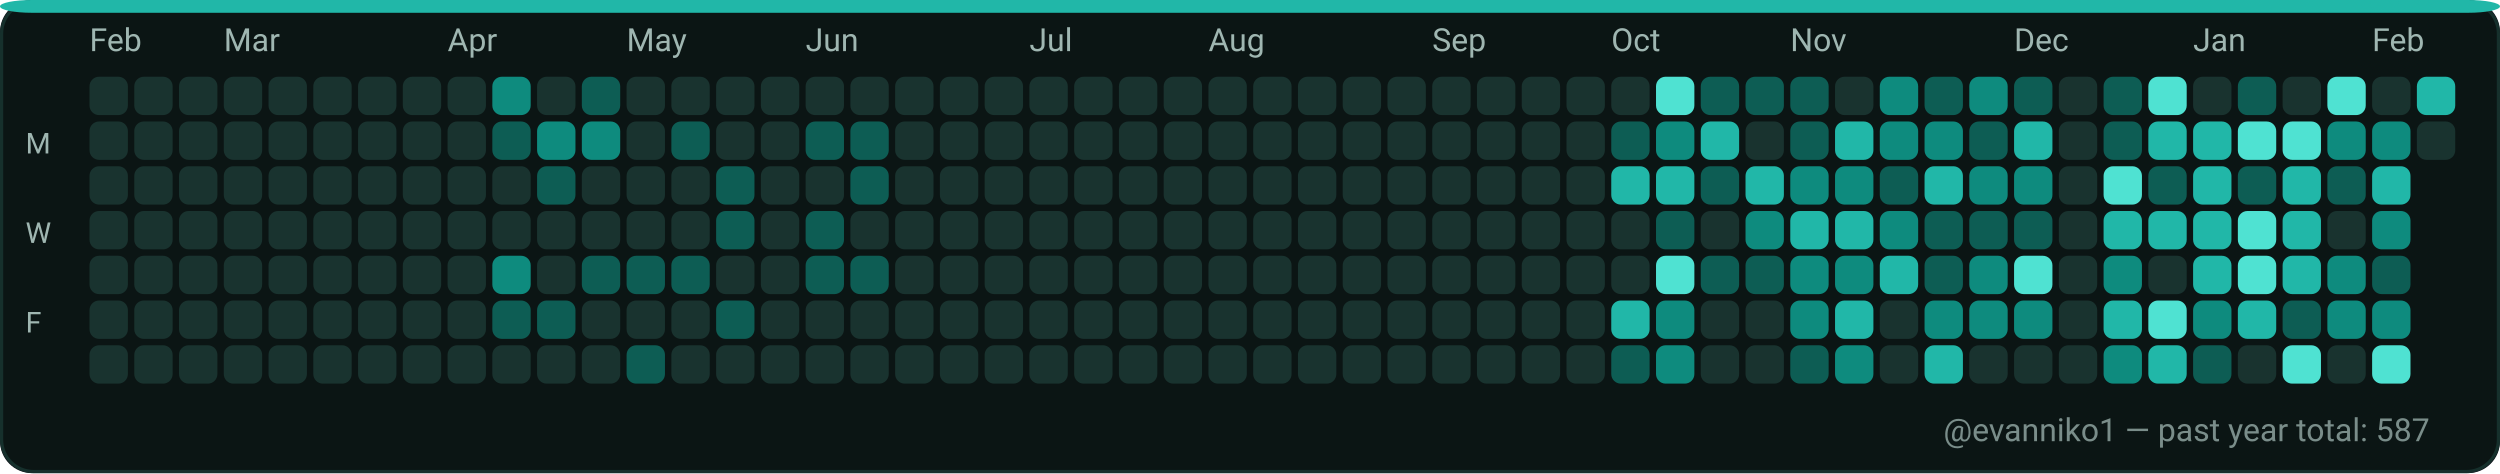
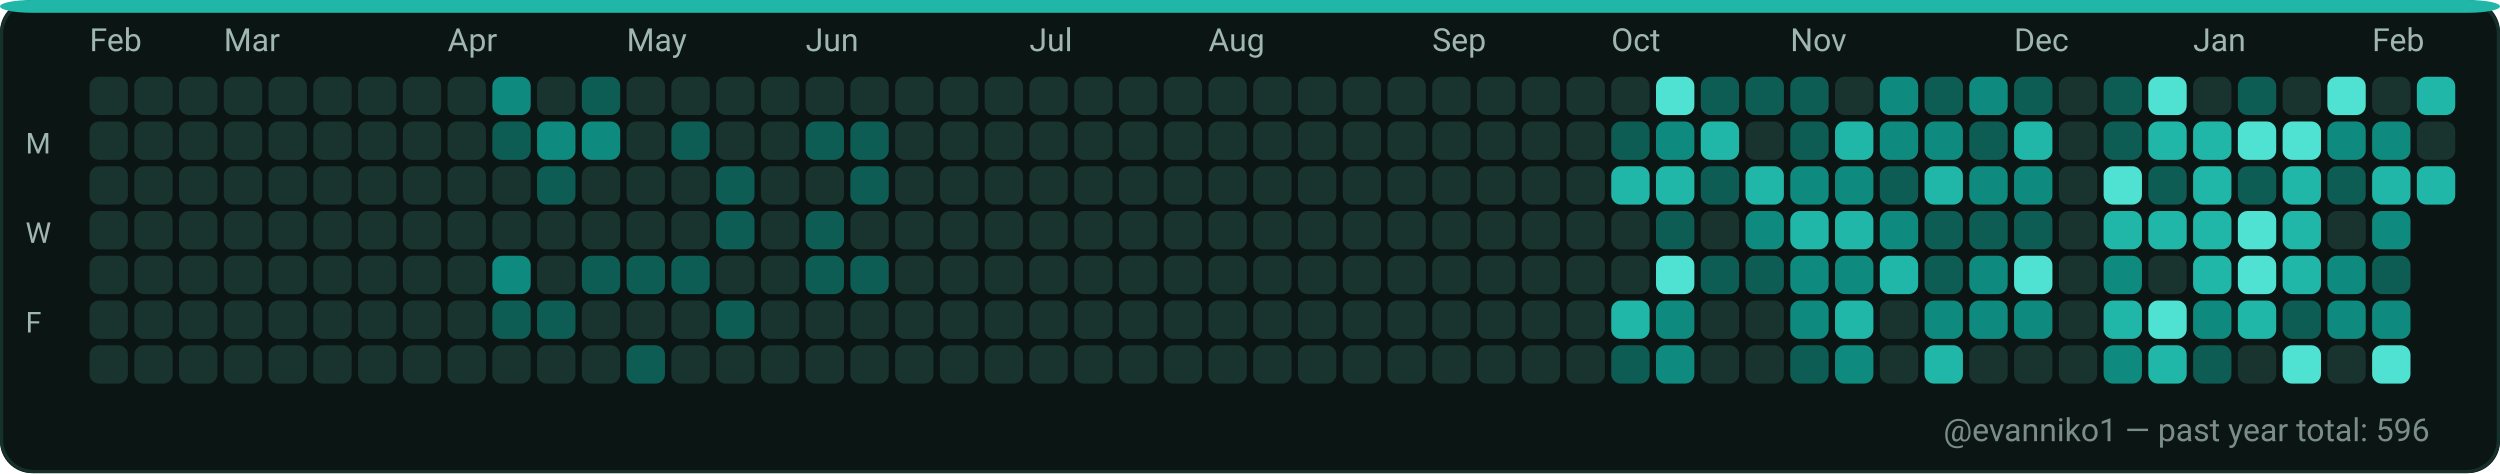
<svg xmlns="http://www.w3.org/2000/svg" width="782" height="148" viewBox="0 0 782 148" role="img" aria-label="GitHub contributions calendar for evanniko1">
  <rect x="0" y="0" width="782" height="148" rx="10" fill="#0D1117" />
  <rect x="0.5" y="0.5" width="781" height="147" rx="10" fill="#0B1514" stroke="#16302C" stroke-width="1" />
  <rect x="0" y="0" width="782" height="4" rx="10" fill="#21B7A8" />
  <text x="28" y="16" fill="#9FB6B1" font-family="ui-sans-serif, system-ui, -apple-system, Segoe UI, Roboto, Ubuntu, Cantarell, Noto Sans, Helvetica Neue, Arial" font-size="10" text-rendering="geometricPrecision">Feb</text>
  <text x="70" y="16" fill="#9FB6B1" font-family="ui-sans-serif, system-ui, -apple-system, Segoe UI, Roboto, Ubuntu, Cantarell, Noto Sans, Helvetica Neue, Arial" font-size="10" text-rendering="geometricPrecision">Mar</text>
  <text x="140" y="16" fill="#9FB6B1" font-family="ui-sans-serif, system-ui, -apple-system, Segoe UI, Roboto, Ubuntu, Cantarell, Noto Sans, Helvetica Neue, Arial" font-size="10" text-rendering="geometricPrecision">Apr</text>
  <text x="196" y="16" fill="#9FB6B1" font-family="ui-sans-serif, system-ui, -apple-system, Segoe UI, Roboto, Ubuntu, Cantarell, Noto Sans, Helvetica Neue, Arial" font-size="10" text-rendering="geometricPrecision">May</text>
  <text x="252" y="16" fill="#9FB6B1" font-family="ui-sans-serif, system-ui, -apple-system, Segoe UI, Roboto, Ubuntu, Cantarell, Noto Sans, Helvetica Neue, Arial" font-size="10" text-rendering="geometricPrecision">Jun</text>
  <text x="322" y="16" fill="#9FB6B1" font-family="ui-sans-serif, system-ui, -apple-system, Segoe UI, Roboto, Ubuntu, Cantarell, Noto Sans, Helvetica Neue, Arial" font-size="10" text-rendering="geometricPrecision">Jul</text>
  <text x="378" y="16" fill="#9FB6B1" font-family="ui-sans-serif, system-ui, -apple-system, Segoe UI, Roboto, Ubuntu, Cantarell, Noto Sans, Helvetica Neue, Arial" font-size="10" text-rendering="geometricPrecision">Aug</text>
  <text x="448" y="16" fill="#9FB6B1" font-family="ui-sans-serif, system-ui, -apple-system, Segoe UI, Roboto, Ubuntu, Cantarell, Noto Sans, Helvetica Neue, Arial" font-size="10" text-rendering="geometricPrecision">Sep</text>
  <text x="504" y="16" fill="#9FB6B1" font-family="ui-sans-serif, system-ui, -apple-system, Segoe UI, Roboto, Ubuntu, Cantarell, Noto Sans, Helvetica Neue, Arial" font-size="10" text-rendering="geometricPrecision">Oct</text>
  <text x="560" y="16" fill="#9FB6B1" font-family="ui-sans-serif, system-ui, -apple-system, Segoe UI, Roboto, Ubuntu, Cantarell, Noto Sans, Helvetica Neue, Arial" font-size="10" text-rendering="geometricPrecision">Nov</text>
  <text x="630" y="16" fill="#9FB6B1" font-family="ui-sans-serif, system-ui, -apple-system, Segoe UI, Roboto, Ubuntu, Cantarell, Noto Sans, Helvetica Neue, Arial" font-size="10" text-rendering="geometricPrecision">Dec</text>
  <text x="686" y="16" fill="#9FB6B1" font-family="ui-sans-serif, system-ui, -apple-system, Segoe UI, Roboto, Ubuntu, Cantarell, Noto Sans, Helvetica Neue, Arial" font-size="10" text-rendering="geometricPrecision">Jan</text>
  <text x="742" y="16" fill="#9FB6B1" font-family="ui-sans-serif, system-ui, -apple-system, Segoe UI, Roboto, Ubuntu, Cantarell, Noto Sans, Helvetica Neue, Arial" font-size="10" text-rendering="geometricPrecision">Feb</text>
  <text x="8" y="48" fill="#9FB6B1" font-family="ui-sans-serif, system-ui, -apple-system, Segoe UI, Roboto, Ubuntu, Cantarell, Noto Sans, Helvetica Neue, Arial" font-size="9" text-rendering="geometricPrecision">M</text>
  <text x="8" y="76" fill="#9FB6B1" font-family="ui-sans-serif, system-ui, -apple-system, Segoe UI, Roboto, Ubuntu, Cantarell, Noto Sans, Helvetica Neue, Arial" font-size="9" text-rendering="geometricPrecision">W</text>
  <text x="8" y="104" fill="#9FB6B1" font-family="ui-sans-serif, system-ui, -apple-system, Segoe UI, Roboto, Ubuntu, Cantarell, Noto Sans, Helvetica Neue, Arial" font-size="9" text-rendering="geometricPrecision">F</text>
  <g>
    <rect x="28" y="24" width="12" height="12" rx="3" fill="#19332F" />
  </g>
  <g>
    <rect x="28" y="38" width="12" height="12" rx="3" fill="#19332F" />
  </g>
  <g>
    <rect x="28" y="52" width="12" height="12" rx="3" fill="#19332F" />
  </g>
  <g>
    <rect x="28" y="66" width="12" height="12" rx="3" fill="#19332F" />
  </g>
  <g>
    <rect x="28" y="80" width="12" height="12" rx="3" fill="#19332F" />
  </g>
  <g>
    <rect x="28" y="94" width="12" height="12" rx="3" fill="#19332F" />
  </g>
  <g>
    <rect x="28" y="108" width="12" height="12" rx="3" fill="#19332F" />
  </g>
  <g>
    <rect x="42" y="24" width="12" height="12" rx="3" fill="#19332F" />
  </g>
  <g>
    <rect x="42" y="38" width="12" height="12" rx="3" fill="#19332F" />
  </g>
  <g>
    <rect x="42" y="52" width="12" height="12" rx="3" fill="#19332F" />
  </g>
  <g>
    <rect x="42" y="66" width="12" height="12" rx="3" fill="#19332F" />
  </g>
  <g>
    <rect x="42" y="80" width="12" height="12" rx="3" fill="#19332F" />
  </g>
  <g>
    <rect x="42" y="94" width="12" height="12" rx="3" fill="#19332F" />
  </g>
  <g>
    <rect x="42" y="108" width="12" height="12" rx="3" fill="#19332F" />
  </g>
  <g>
    <rect x="56" y="24" width="12" height="12" rx="3" fill="#19332F" />
  </g>
  <g>
    <rect x="56" y="38" width="12" height="12" rx="3" fill="#19332F" />
  </g>
  <g>
    <rect x="56" y="52" width="12" height="12" rx="3" fill="#19332F" />
  </g>
  <g>
    <rect x="56" y="66" width="12" height="12" rx="3" fill="#19332F" />
  </g>
  <g>
    <rect x="56" y="80" width="12" height="12" rx="3" fill="#19332F" />
  </g>
  <g>
    <rect x="56" y="94" width="12" height="12" rx="3" fill="#19332F" />
  </g>
  <g>
    <rect x="56" y="108" width="12" height="12" rx="3" fill="#19332F" />
  </g>
  <g>
    <rect x="70" y="24" width="12" height="12" rx="3" fill="#19332F" />
  </g>
  <g>
    <rect x="70" y="38" width="12" height="12" rx="3" fill="#19332F" />
  </g>
  <g>
    <rect x="70" y="52" width="12" height="12" rx="3" fill="#19332F" />
  </g>
  <g>
    <rect x="70" y="66" width="12" height="12" rx="3" fill="#19332F" />
  </g>
  <g>
    <rect x="70" y="80" width="12" height="12" rx="3" fill="#19332F" />
  </g>
  <g>
    <rect x="70" y="94" width="12" height="12" rx="3" fill="#19332F" />
  </g>
  <g>
    <rect x="70" y="108" width="12" height="12" rx="3" fill="#19332F" />
  </g>
  <g>
    <rect x="84" y="24" width="12" height="12" rx="3" fill="#19332F" />
  </g>
  <g>
    <rect x="84" y="38" width="12" height="12" rx="3" fill="#19332F" />
  </g>
  <g>
    <rect x="84" y="52" width="12" height="12" rx="3" fill="#19332F" />
  </g>
  <g>
    <rect x="84" y="66" width="12" height="12" rx="3" fill="#19332F" />
  </g>
  <g>
    <rect x="84" y="80" width="12" height="12" rx="3" fill="#19332F" />
  </g>
  <g>
    <rect x="84" y="94" width="12" height="12" rx="3" fill="#19332F" />
  </g>
  <g>
    <rect x="84" y="108" width="12" height="12" rx="3" fill="#19332F" />
  </g>
  <g>
    <rect x="98" y="24" width="12" height="12" rx="3" fill="#19332F" />
  </g>
  <g>
    <rect x="98" y="38" width="12" height="12" rx="3" fill="#19332F" />
  </g>
  <g>
    <rect x="98" y="52" width="12" height="12" rx="3" fill="#19332F" />
  </g>
  <g>
    <rect x="98" y="66" width="12" height="12" rx="3" fill="#19332F" />
  </g>
  <g>
    <rect x="98" y="80" width="12" height="12" rx="3" fill="#19332F" />
  </g>
  <g>
    <rect x="98" y="94" width="12" height="12" rx="3" fill="#19332F" />
  </g>
  <g>
    <rect x="98" y="108" width="12" height="12" rx="3" fill="#19332F" />
  </g>
  <g>
    <rect x="112" y="24" width="12" height="12" rx="3" fill="#19332F" />
  </g>
  <g>
    <rect x="112" y="38" width="12" height="12" rx="3" fill="#19332F" />
  </g>
  <g>
    <rect x="112" y="52" width="12" height="12" rx="3" fill="#19332F" />
  </g>
  <g>
    <rect x="112" y="66" width="12" height="12" rx="3" fill="#19332F" />
  </g>
  <g>
    <rect x="112" y="80" width="12" height="12" rx="3" fill="#19332F" />
  </g>
  <g>
    <rect x="112" y="94" width="12" height="12" rx="3" fill="#19332F" />
  </g>
  <g>
    <rect x="112" y="108" width="12" height="12" rx="3" fill="#19332F" />
  </g>
  <g>
    <rect x="126" y="24" width="12" height="12" rx="3" fill="#19332F" />
  </g>
  <g>
    <rect x="126" y="38" width="12" height="12" rx="3" fill="#19332F" />
  </g>
  <g>
    <rect x="126" y="52" width="12" height="12" rx="3" fill="#19332F" />
  </g>
  <g>
    <rect x="126" y="66" width="12" height="12" rx="3" fill="#19332F" />
  </g>
  <g>
    <rect x="126" y="80" width="12" height="12" rx="3" fill="#19332F" />
  </g>
  <g>
    <rect x="126" y="94" width="12" height="12" rx="3" fill="#19332F" />
  </g>
  <g>
    <rect x="126" y="108" width="12" height="12" rx="3" fill="#19332F" />
  </g>
  <g>
    <rect x="140" y="24" width="12" height="12" rx="3" fill="#19332F" />
  </g>
  <g>
    <rect x="140" y="38" width="12" height="12" rx="3" fill="#19332F" />
  </g>
  <g>
    <rect x="140" y="52" width="12" height="12" rx="3" fill="#19332F" />
  </g>
  <g>
    <rect x="140" y="66" width="12" height="12" rx="3" fill="#19332F" />
  </g>
  <g>
    <rect x="140" y="80" width="12" height="12" rx="3" fill="#19332F" />
  </g>
  <g>
    <rect x="140" y="94" width="12" height="12" rx="3" fill="#19332F" />
  </g>
  <g>
    <rect x="140" y="108" width="12" height="12" rx="3" fill="#19332F" />
  </g>
  <g>
    <rect x="154" y="24" width="12" height="12" rx="3" fill="#0E8B7E" />
  </g>
  <g>
    <rect x="154" y="38" width="12" height="12" rx="3" fill="#0D5D54" />
  </g>
  <g>
    <rect x="154" y="52" width="12" height="12" rx="3" fill="#19332F" />
  </g>
  <g>
    <rect x="154" y="66" width="12" height="12" rx="3" fill="#19332F" />
  </g>
  <g>
    <rect x="154" y="80" width="12" height="12" rx="3" fill="#0E8B7E" />
  </g>
  <g>
    <rect x="154" y="94" width="12" height="12" rx="3" fill="#0D5D54" />
  </g>
  <g>
    <rect x="154" y="108" width="12" height="12" rx="3" fill="#19332F" />
  </g>
  <g>
    <rect x="168" y="24" width="12" height="12" rx="3" fill="#19332F" />
  </g>
  <g>
    <rect x="168" y="38" width="12" height="12" rx="3" fill="#0E8B7E" />
  </g>
  <g>
    <rect x="168" y="52" width="12" height="12" rx="3" fill="#0D5D54" />
  </g>
  <g>
    <rect x="168" y="66" width="12" height="12" rx="3" fill="#19332F" />
  </g>
  <g>
    <rect x="168" y="80" width="12" height="12" rx="3" fill="#19332F" />
  </g>
  <g>
    <rect x="168" y="94" width="12" height="12" rx="3" fill="#0D5D54" />
  </g>
  <g>
    <rect x="168" y="108" width="12" height="12" rx="3" fill="#19332F" />
  </g>
  <g>
    <rect x="182" y="24" width="12" height="12" rx="3" fill="#0D5D54" />
  </g>
  <g>
    <rect x="182" y="38" width="12" height="12" rx="3" fill="#0E8B7E" />
  </g>
  <g>
    <rect x="182" y="52" width="12" height="12" rx="3" fill="#19332F" />
  </g>
  <g>
    <rect x="182" y="66" width="12" height="12" rx="3" fill="#19332F" />
  </g>
  <g>
    <rect x="182" y="80" width="12" height="12" rx="3" fill="#0D5D54" />
  </g>
  <g>
    <rect x="182" y="94" width="12" height="12" rx="3" fill="#19332F" />
  </g>
  <g>
    <rect x="182" y="108" width="12" height="12" rx="3" fill="#19332F" />
  </g>
  <g>
    <rect x="196" y="24" width="12" height="12" rx="3" fill="#19332F" />
  </g>
  <g>
    <rect x="196" y="38" width="12" height="12" rx="3" fill="#19332F" />
  </g>
  <g>
    <rect x="196" y="52" width="12" height="12" rx="3" fill="#19332F" />
  </g>
  <g>
    <rect x="196" y="66" width="12" height="12" rx="3" fill="#19332F" />
  </g>
  <g>
    <rect x="196" y="80" width="12" height="12" rx="3" fill="#0D5D54" />
  </g>
  <g>
    <rect x="196" y="94" width="12" height="12" rx="3" fill="#19332F" />
  </g>
  <g>
    <rect x="196" y="108" width="12" height="12" rx="3" fill="#0D5D54" />
  </g>
  <g>
    <rect x="210" y="24" width="12" height="12" rx="3" fill="#19332F" />
  </g>
  <g>
    <rect x="210" y="38" width="12" height="12" rx="3" fill="#0D5D54" />
  </g>
  <g>
    <rect x="210" y="52" width="12" height="12" rx="3" fill="#19332F" />
  </g>
  <g>
    <rect x="210" y="66" width="12" height="12" rx="3" fill="#19332F" />
  </g>
  <g>
    <rect x="210" y="80" width="12" height="12" rx="3" fill="#0D5D54" />
  </g>
  <g>
    <rect x="210" y="94" width="12" height="12" rx="3" fill="#19332F" />
  </g>
  <g>
    <rect x="210" y="108" width="12" height="12" rx="3" fill="#19332F" />
  </g>
  <g>
    <rect x="224" y="24" width="12" height="12" rx="3" fill="#19332F" />
  </g>
  <g>
    <rect x="224" y="38" width="12" height="12" rx="3" fill="#19332F" />
  </g>
  <g>
    <rect x="224" y="52" width="12" height="12" rx="3" fill="#0D5D54" />
  </g>
  <g>
    <rect x="224" y="66" width="12" height="12" rx="3" fill="#0D5D54" />
  </g>
  <g>
    <rect x="224" y="80" width="12" height="12" rx="3" fill="#19332F" />
  </g>
  <g>
    <rect x="224" y="94" width="12" height="12" rx="3" fill="#0D5D54" />
  </g>
  <g>
    <rect x="224" y="108" width="12" height="12" rx="3" fill="#19332F" />
  </g>
  <g>
    <rect x="238" y="24" width="12" height="12" rx="3" fill="#19332F" />
  </g>
  <g>
    <rect x="238" y="38" width="12" height="12" rx="3" fill="#19332F" />
  </g>
  <g>
    <rect x="238" y="52" width="12" height="12" rx="3" fill="#19332F" />
  </g>
  <g>
    <rect x="238" y="66" width="12" height="12" rx="3" fill="#19332F" />
  </g>
  <g>
    <rect x="238" y="80" width="12" height="12" rx="3" fill="#19332F" />
  </g>
  <g>
    <rect x="238" y="94" width="12" height="12" rx="3" fill="#19332F" />
  </g>
  <g>
    <rect x="238" y="108" width="12" height="12" rx="3" fill="#19332F" />
  </g>
  <g>
    <rect x="252" y="24" width="12" height="12" rx="3" fill="#19332F" />
  </g>
  <g>
    <rect x="252" y="38" width="12" height="12" rx="3" fill="#0D5D54" />
  </g>
  <g>
    <rect x="252" y="52" width="12" height="12" rx="3" fill="#19332F" />
  </g>
  <g>
    <rect x="252" y="66" width="12" height="12" rx="3" fill="#0D5D54" />
  </g>
  <g>
    <rect x="252" y="80" width="12" height="12" rx="3" fill="#0D5D54" />
  </g>
  <g>
    <rect x="252" y="94" width="12" height="12" rx="3" fill="#19332F" />
  </g>
  <g>
    <rect x="252" y="108" width="12" height="12" rx="3" fill="#19332F" />
  </g>
  <g>
    <rect x="266" y="24" width="12" height="12" rx="3" fill="#19332F" />
  </g>
  <g>
    <rect x="266" y="38" width="12" height="12" rx="3" fill="#0D5D54" />
  </g>
  <g>
    <rect x="266" y="52" width="12" height="12" rx="3" fill="#0D5D54" />
  </g>
  <g>
    <rect x="266" y="66" width="12" height="12" rx="3" fill="#19332F" />
  </g>
  <g>
    <rect x="266" y="80" width="12" height="12" rx="3" fill="#0D5D54" />
  </g>
  <g>
    <rect x="266" y="94" width="12" height="12" rx="3" fill="#19332F" />
  </g>
  <g>
    <rect x="266" y="108" width="12" height="12" rx="3" fill="#19332F" />
  </g>
  <g>
    <rect x="280" y="24" width="12" height="12" rx="3" fill="#19332F" />
  </g>
  <g>
    <rect x="280" y="38" width="12" height="12" rx="3" fill="#19332F" />
  </g>
  <g>
    <rect x="280" y="52" width="12" height="12" rx="3" fill="#19332F" />
  </g>
  <g>
    <rect x="280" y="66" width="12" height="12" rx="3" fill="#19332F" />
  </g>
  <g>
    <rect x="280" y="80" width="12" height="12" rx="3" fill="#19332F" />
  </g>
  <g>
    <rect x="280" y="94" width="12" height="12" rx="3" fill="#19332F" />
  </g>
  <g>
    <rect x="280" y="108" width="12" height="12" rx="3" fill="#19332F" />
  </g>
  <g>
    <rect x="294" y="24" width="12" height="12" rx="3" fill="#19332F" />
  </g>
  <g>
    <rect x="294" y="38" width="12" height="12" rx="3" fill="#19332F" />
  </g>
  <g>
    <rect x="294" y="52" width="12" height="12" rx="3" fill="#19332F" />
  </g>
  <g>
    <rect x="294" y="66" width="12" height="12" rx="3" fill="#19332F" />
  </g>
  <g>
    <rect x="294" y="80" width="12" height="12" rx="3" fill="#19332F" />
  </g>
  <g>
    <rect x="294" y="94" width="12" height="12" rx="3" fill="#19332F" />
  </g>
  <g>
    <rect x="294" y="108" width="12" height="12" rx="3" fill="#19332F" />
  </g>
  <g>
    <rect x="308" y="24" width="12" height="12" rx="3" fill="#19332F" />
  </g>
  <g>
    <rect x="308" y="38" width="12" height="12" rx="3" fill="#19332F" />
  </g>
  <g>
    <rect x="308" y="52" width="12" height="12" rx="3" fill="#19332F" />
  </g>
  <g>
    <rect x="308" y="66" width="12" height="12" rx="3" fill="#19332F" />
  </g>
  <g>
    <rect x="308" y="80" width="12" height="12" rx="3" fill="#19332F" />
  </g>
  <g>
    <rect x="308" y="94" width="12" height="12" rx="3" fill="#19332F" />
  </g>
  <g>
    <rect x="308" y="108" width="12" height="12" rx="3" fill="#19332F" />
  </g>
  <g>
    <rect x="322" y="24" width="12" height="12" rx="3" fill="#19332F" />
  </g>
  <g>
    <rect x="322" y="38" width="12" height="12" rx="3" fill="#19332F" />
  </g>
  <g>
    <rect x="322" y="52" width="12" height="12" rx="3" fill="#19332F" />
  </g>
  <g>
    <rect x="322" y="66" width="12" height="12" rx="3" fill="#19332F" />
  </g>
  <g>
    <rect x="322" y="80" width="12" height="12" rx="3" fill="#19332F" />
  </g>
  <g>
    <rect x="322" y="94" width="12" height="12" rx="3" fill="#19332F" />
  </g>
  <g>
    <rect x="322" y="108" width="12" height="12" rx="3" fill="#19332F" />
  </g>
  <g>
    <rect x="336" y="24" width="12" height="12" rx="3" fill="#19332F" />
  </g>
  <g>
    <rect x="336" y="38" width="12" height="12" rx="3" fill="#19332F" />
  </g>
  <g>
    <rect x="336" y="52" width="12" height="12" rx="3" fill="#19332F" />
  </g>
  <g>
    <rect x="336" y="66" width="12" height="12" rx="3" fill="#19332F" />
  </g>
  <g>
    <rect x="336" y="80" width="12" height="12" rx="3" fill="#19332F" />
  </g>
  <g>
    <rect x="336" y="94" width="12" height="12" rx="3" fill="#19332F" />
  </g>
  <g>
    <rect x="336" y="108" width="12" height="12" rx="3" fill="#19332F" />
  </g>
  <g>
    <rect x="350" y="24" width="12" height="12" rx="3" fill="#19332F" />
  </g>
  <g>
    <rect x="350" y="38" width="12" height="12" rx="3" fill="#19332F" />
  </g>
  <g>
    <rect x="350" y="52" width="12" height="12" rx="3" fill="#19332F" />
  </g>
  <g>
    <rect x="350" y="66" width="12" height="12" rx="3" fill="#19332F" />
  </g>
  <g>
    <rect x="350" y="80" width="12" height="12" rx="3" fill="#19332F" />
  </g>
  <g>
    <rect x="350" y="94" width="12" height="12" rx="3" fill="#19332F" />
  </g>
  <g>
    <rect x="350" y="108" width="12" height="12" rx="3" fill="#19332F" />
  </g>
  <g>
    <rect x="364" y="24" width="12" height="12" rx="3" fill="#19332F" />
  </g>
  <g>
    <rect x="364" y="38" width="12" height="12" rx="3" fill="#19332F" />
  </g>
  <g>
    <rect x="364" y="52" width="12" height="12" rx="3" fill="#19332F" />
  </g>
  <g>
    <rect x="364" y="66" width="12" height="12" rx="3" fill="#19332F" />
  </g>
  <g>
    <rect x="364" y="80" width="12" height="12" rx="3" fill="#19332F" />
  </g>
  <g>
    <rect x="364" y="94" width="12" height="12" rx="3" fill="#19332F" />
  </g>
  <g>
    <rect x="364" y="108" width="12" height="12" rx="3" fill="#19332F" />
  </g>
  <g>
    <rect x="378" y="24" width="12" height="12" rx="3" fill="#19332F" />
  </g>
  <g>
    <rect x="378" y="38" width="12" height="12" rx="3" fill="#19332F" />
  </g>
  <g>
    <rect x="378" y="52" width="12" height="12" rx="3" fill="#19332F" />
  </g>
  <g>
    <rect x="378" y="66" width="12" height="12" rx="3" fill="#19332F" />
  </g>
  <g>
    <rect x="378" y="80" width="12" height="12" rx="3" fill="#19332F" />
  </g>
  <g>
    <rect x="378" y="94" width="12" height="12" rx="3" fill="#19332F" />
  </g>
  <g>
    <rect x="378" y="108" width="12" height="12" rx="3" fill="#19332F" />
  </g>
  <g>
    <rect x="392" y="24" width="12" height="12" rx="3" fill="#19332F" />
  </g>
  <g>
    <rect x="392" y="38" width="12" height="12" rx="3" fill="#19332F" />
  </g>
  <g>
    <rect x="392" y="52" width="12" height="12" rx="3" fill="#19332F" />
  </g>
  <g>
    <rect x="392" y="66" width="12" height="12" rx="3" fill="#19332F" />
  </g>
  <g>
    <rect x="392" y="80" width="12" height="12" rx="3" fill="#19332F" />
  </g>
  <g>
    <rect x="392" y="94" width="12" height="12" rx="3" fill="#19332F" />
  </g>
  <g>
    <rect x="392" y="108" width="12" height="12" rx="3" fill="#19332F" />
  </g>
  <g>
    <rect x="406" y="24" width="12" height="12" rx="3" fill="#19332F" />
  </g>
  <g>
    <rect x="406" y="38" width="12" height="12" rx="3" fill="#19332F" />
  </g>
  <g>
    <rect x="406" y="52" width="12" height="12" rx="3" fill="#19332F" />
  </g>
  <g>
    <rect x="406" y="66" width="12" height="12" rx="3" fill="#19332F" />
  </g>
  <g>
    <rect x="406" y="80" width="12" height="12" rx="3" fill="#19332F" />
  </g>
  <g>
    <rect x="406" y="94" width="12" height="12" rx="3" fill="#19332F" />
  </g>
  <g>
    <rect x="406" y="108" width="12" height="12" rx="3" fill="#19332F" />
  </g>
  <g>
    <rect x="420" y="24" width="12" height="12" rx="3" fill="#19332F" />
  </g>
  <g>
    <rect x="420" y="38" width="12" height="12" rx="3" fill="#19332F" />
  </g>
  <g>
    <rect x="420" y="52" width="12" height="12" rx="3" fill="#19332F" />
  </g>
  <g>
    <rect x="420" y="66" width="12" height="12" rx="3" fill="#19332F" />
  </g>
  <g>
    <rect x="420" y="80" width="12" height="12" rx="3" fill="#19332F" />
  </g>
  <g>
    <rect x="420" y="94" width="12" height="12" rx="3" fill="#19332F" />
  </g>
  <g>
    <rect x="420" y="108" width="12" height="12" rx="3" fill="#19332F" />
  </g>
  <g>
    <rect x="434" y="24" width="12" height="12" rx="3" fill="#19332F" />
  </g>
  <g>
    <rect x="434" y="38" width="12" height="12" rx="3" fill="#19332F" />
  </g>
  <g>
    <rect x="434" y="52" width="12" height="12" rx="3" fill="#19332F" />
  </g>
  <g>
    <rect x="434" y="66" width="12" height="12" rx="3" fill="#19332F" />
  </g>
  <g>
    <rect x="434" y="80" width="12" height="12" rx="3" fill="#19332F" />
  </g>
  <g>
    <rect x="434" y="94" width="12" height="12" rx="3" fill="#19332F" />
  </g>
  <g>
    <rect x="434" y="108" width="12" height="12" rx="3" fill="#19332F" />
  </g>
  <g>
    <rect x="448" y="24" width="12" height="12" rx="3" fill="#19332F" />
  </g>
  <g>
    <rect x="448" y="38" width="12" height="12" rx="3" fill="#19332F" />
  </g>
  <g>
    <rect x="448" y="52" width="12" height="12" rx="3" fill="#19332F" />
  </g>
  <g>
    <rect x="448" y="66" width="12" height="12" rx="3" fill="#19332F" />
  </g>
  <g>
    <rect x="448" y="80" width="12" height="12" rx="3" fill="#19332F" />
  </g>
  <g>
    <rect x="448" y="94" width="12" height="12" rx="3" fill="#19332F" />
  </g>
  <g>
    <rect x="448" y="108" width="12" height="12" rx="3" fill="#19332F" />
  </g>
  <g>
    <rect x="462" y="24" width="12" height="12" rx="3" fill="#19332F" />
  </g>
  <g>
    <rect x="462" y="38" width="12" height="12" rx="3" fill="#19332F" />
  </g>
  <g>
    <rect x="462" y="52" width="12" height="12" rx="3" fill="#19332F" />
  </g>
  <g>
    <rect x="462" y="66" width="12" height="12" rx="3" fill="#19332F" />
  </g>
  <g>
    <rect x="462" y="80" width="12" height="12" rx="3" fill="#19332F" />
  </g>
  <g>
    <rect x="462" y="94" width="12" height="12" rx="3" fill="#19332F" />
  </g>
  <g>
    <rect x="462" y="108" width="12" height="12" rx="3" fill="#19332F" />
  </g>
  <g>
    <rect x="476" y="24" width="12" height="12" rx="3" fill="#19332F" />
  </g>
  <g>
    <rect x="476" y="38" width="12" height="12" rx="3" fill="#19332F" />
  </g>
  <g>
    <rect x="476" y="52" width="12" height="12" rx="3" fill="#19332F" />
  </g>
  <g>
    <rect x="476" y="66" width="12" height="12" rx="3" fill="#19332F" />
  </g>
  <g>
    <rect x="476" y="80" width="12" height="12" rx="3" fill="#19332F" />
  </g>
  <g>
    <rect x="476" y="94" width="12" height="12" rx="3" fill="#19332F" />
  </g>
  <g>
    <rect x="476" y="108" width="12" height="12" rx="3" fill="#19332F" />
  </g>
  <g>
    <rect x="490" y="24" width="12" height="12" rx="3" fill="#19332F" />
  </g>
  <g>
    <rect x="490" y="38" width="12" height="12" rx="3" fill="#19332F" />
  </g>
  <g>
    <rect x="490" y="52" width="12" height="12" rx="3" fill="#19332F" />
  </g>
  <g>
    <rect x="490" y="66" width="12" height="12" rx="3" fill="#19332F" />
  </g>
  <g>
    <rect x="490" y="80" width="12" height="12" rx="3" fill="#19332F" />
  </g>
  <g>
    <rect x="490" y="94" width="12" height="12" rx="3" fill="#19332F" />
  </g>
  <g>
    <rect x="490" y="108" width="12" height="12" rx="3" fill="#19332F" />
  </g>
  <g>
    <rect x="504" y="24" width="12" height="12" rx="3" fill="#19332F" />
  </g>
  <g>
    <rect x="504" y="38" width="12" height="12" rx="3" fill="#0D5D54" />
  </g>
  <g>
    <rect x="504" y="52" width="12" height="12" rx="3" fill="#21B7A8" />
  </g>
  <g>
    <rect x="504" y="66" width="12" height="12" rx="3" fill="#19332F" />
  </g>
  <g>
    <rect x="504" y="80" width="12" height="12" rx="3" fill="#19332F" />
  </g>
  <g>
    <rect x="504" y="94" width="12" height="12" rx="3" fill="#21B7A8" />
  </g>
  <g>
    <rect x="504" y="108" width="12" height="12" rx="3" fill="#0D5D54" />
  </g>
  <g>
    <rect x="518" y="24" width="12" height="12" rx="3" fill="#4FE2D2" />
  </g>
  <g>
    <rect x="518" y="38" width="12" height="12" rx="3" fill="#0E8B7E" />
  </g>
  <g>
    <rect x="518" y="52" width="12" height="12" rx="3" fill="#21B7A8" />
  </g>
  <g>
    <rect x="518" y="66" width="12" height="12" rx="3" fill="#0D5D54" />
  </g>
  <g>
    <rect x="518" y="80" width="12" height="12" rx="3" fill="#4FE2D2" />
  </g>
  <g>
    <rect x="518" y="94" width="12" height="12" rx="3" fill="#0E8B7E" />
  </g>
  <g>
    <rect x="518" y="108" width="12" height="12" rx="3" fill="#0E8B7E" />
  </g>
  <g>
    <rect x="532" y="24" width="12" height="12" rx="3" fill="#0D5D54" />
  </g>
  <g>
    <rect x="532" y="38" width="12" height="12" rx="3" fill="#21B7A8" />
  </g>
  <g>
    <rect x="532" y="52" width="12" height="12" rx="3" fill="#0D5D54" />
  </g>
  <g>
    <rect x="532" y="66" width="12" height="12" rx="3" fill="#19332F" />
  </g>
  <g>
    <rect x="532" y="80" width="12" height="12" rx="3" fill="#0D5D54" />
  </g>
  <g>
    <rect x="532" y="94" width="12" height="12" rx="3" fill="#19332F" />
  </g>
  <g>
    <rect x="532" y="108" width="12" height="12" rx="3" fill="#19332F" />
  </g>
  <g>
    <rect x="546" y="24" width="12" height="12" rx="3" fill="#0D5D54" />
  </g>
  <g>
    <rect x="546" y="38" width="12" height="12" rx="3" fill="#19332F" />
  </g>
  <g>
    <rect x="546" y="52" width="12" height="12" rx="3" fill="#21B7A8" />
  </g>
  <g>
    <rect x="546" y="66" width="12" height="12" rx="3" fill="#0E8B7E" />
  </g>
  <g>
    <rect x="546" y="80" width="12" height="12" rx="3" fill="#0D5D54" />
  </g>
  <g>
    <rect x="546" y="94" width="12" height="12" rx="3" fill="#19332F" />
  </g>
  <g>
    <rect x="546" y="108" width="12" height="12" rx="3" fill="#19332F" />
  </g>
  <g>
    <rect x="560" y="24" width="12" height="12" rx="3" fill="#0D5D54" />
  </g>
  <g>
    <rect x="560" y="38" width="12" height="12" rx="3" fill="#0D5D54" />
  </g>
  <g>
    <rect x="560" y="52" width="12" height="12" rx="3" fill="#0E8B7E" />
  </g>
  <g>
    <rect x="560" y="66" width="12" height="12" rx="3" fill="#21B7A8" />
  </g>
  <g>
    <rect x="560" y="80" width="12" height="12" rx="3" fill="#0E8B7E" />
  </g>
  <g>
    <rect x="560" y="94" width="12" height="12" rx="3" fill="#0E8B7E" />
  </g>
  <g>
    <rect x="560" y="108" width="12" height="12" rx="3" fill="#0D5D54" />
  </g>
  <g>
    <rect x="574" y="24" width="12" height="12" rx="3" fill="#19332F" />
  </g>
  <g>
    <rect x="574" y="38" width="12" height="12" rx="3" fill="#21B7A8" />
  </g>
  <g>
    <rect x="574" y="52" width="12" height="12" rx="3" fill="#0E8B7E" />
  </g>
  <g>
    <rect x="574" y="66" width="12" height="12" rx="3" fill="#21B7A8" />
  </g>
  <g>
    <rect x="574" y="80" width="12" height="12" rx="3" fill="#0E8B7E" />
  </g>
  <g>
    <rect x="574" y="94" width="12" height="12" rx="3" fill="#21B7A8" />
  </g>
  <g>
    <rect x="574" y="108" width="12" height="12" rx="3" fill="#0E8B7E" />
  </g>
  <g>
    <rect x="588" y="24" width="12" height="12" rx="3" fill="#0E8B7E" />
  </g>
  <g>
    <rect x="588" y="38" width="12" height="12" rx="3" fill="#0E8B7E" />
  </g>
  <g>
    <rect x="588" y="52" width="12" height="12" rx="3" fill="#0D5D54" />
  </g>
  <g>
    <rect x="588" y="66" width="12" height="12" rx="3" fill="#0E8B7E" />
  </g>
  <g>
    <rect x="588" y="80" width="12" height="12" rx="3" fill="#21B7A8" />
  </g>
  <g>
    <rect x="588" y="94" width="12" height="12" rx="3" fill="#19332F" />
  </g>
  <g>
    <rect x="588" y="108" width="12" height="12" rx="3" fill="#19332F" />
  </g>
  <g>
    <rect x="602" y="24" width="12" height="12" rx="3" fill="#0D5D54" />
  </g>
  <g>
    <rect x="602" y="38" width="12" height="12" rx="3" fill="#0E8B7E" />
  </g>
  <g>
    <rect x="602" y="52" width="12" height="12" rx="3" fill="#21B7A8" />
  </g>
  <g>
    <rect x="602" y="66" width="12" height="12" rx="3" fill="#0D5D54" />
  </g>
  <g>
    <rect x="602" y="80" width="12" height="12" rx="3" fill="#0D5D54" />
  </g>
  <g>
    <rect x="602" y="94" width="12" height="12" rx="3" fill="#0E8B7E" />
  </g>
  <g>
    <rect x="602" y="108" width="12" height="12" rx="3" fill="#21B7A8" />
  </g>
  <g>
    <rect x="616" y="24" width="12" height="12" rx="3" fill="#0E8B7E" />
  </g>
  <g>
    <rect x="616" y="38" width="12" height="12" rx="3" fill="#0D5D54" />
  </g>
  <g>
    <rect x="616" y="52" width="12" height="12" rx="3" fill="#0E8B7E" />
  </g>
  <g>
    <rect x="616" y="66" width="12" height="12" rx="3" fill="#0D5D54" />
  </g>
  <g>
    <rect x="616" y="80" width="12" height="12" rx="3" fill="#0E8B7E" />
  </g>
  <g>
    <rect x="616" y="94" width="12" height="12" rx="3" fill="#0E8B7E" />
  </g>
  <g>
    <rect x="616" y="108" width="12" height="12" rx="3" fill="#19332F" />
  </g>
  <g>
    <rect x="630" y="24" width="12" height="12" rx="3" fill="#0D5D54" />
  </g>
  <g>
    <rect x="630" y="38" width="12" height="12" rx="3" fill="#21B7A8" />
  </g>
  <g>
    <rect x="630" y="52" width="12" height="12" rx="3" fill="#0E8B7E" />
  </g>
  <g>
    <rect x="630" y="66" width="12" height="12" rx="3" fill="#0D5D54" />
  </g>
  <g>
    <rect x="630" y="80" width="12" height="12" rx="3" fill="#4FE2D2" />
  </g>
  <g>
    <rect x="630" y="94" width="12" height="12" rx="3" fill="#0E8B7E" />
  </g>
  <g>
    <rect x="630" y="108" width="12" height="12" rx="3" fill="#19332F" />
  </g>
  <g>
    <rect x="644" y="24" width="12" height="12" rx="3" fill="#19332F" />
  </g>
  <g>
    <rect x="644" y="38" width="12" height="12" rx="3" fill="#19332F" />
  </g>
  <g>
    <rect x="644" y="52" width="12" height="12" rx="3" fill="#19332F" />
  </g>
  <g>
    <rect x="644" y="66" width="12" height="12" rx="3" fill="#19332F" />
  </g>
  <g>
    <rect x="644" y="80" width="12" height="12" rx="3" fill="#19332F" />
  </g>
  <g>
    <rect x="644" y="94" width="12" height="12" rx="3" fill="#19332F" />
  </g>
  <g>
    <rect x="644" y="108" width="12" height="12" rx="3" fill="#19332F" />
  </g>
  <g>
    <rect x="658" y="24" width="12" height="12" rx="3" fill="#0D5D54" />
  </g>
  <g>
    <rect x="658" y="38" width="12" height="12" rx="3" fill="#0D5D54" />
  </g>
  <g>
    <rect x="658" y="52" width="12" height="12" rx="3" fill="#4FE2D2" />
  </g>
  <g>
    <rect x="658" y="66" width="12" height="12" rx="3" fill="#21B7A8" />
  </g>
  <g>
    <rect x="658" y="80" width="12" height="12" rx="3" fill="#0E8B7E" />
  </g>
  <g>
    <rect x="658" y="94" width="12" height="12" rx="3" fill="#21B7A8" />
  </g>
  <g>
    <rect x="658" y="108" width="12" height="12" rx="3" fill="#0E8B7E" />
  </g>
  <g>
    <rect x="672" y="24" width="12" height="12" rx="3" fill="#4FE2D2" />
  </g>
  <g>
    <rect x="672" y="38" width="12" height="12" rx="3" fill="#21B7A8" />
  </g>
  <g>
    <rect x="672" y="52" width="12" height="12" rx="3" fill="#0D5D54" />
  </g>
  <g>
    <rect x="672" y="66" width="12" height="12" rx="3" fill="#21B7A8" />
  </g>
  <g>
    <rect x="672" y="80" width="12" height="12" rx="3" fill="#19332F" />
  </g>
  <g>
    <rect x="672" y="94" width="12" height="12" rx="3" fill="#4FE2D2" />
  </g>
  <g>
    <rect x="672" y="108" width="12" height="12" rx="3" fill="#21B7A8" />
  </g>
  <g>
    <rect x="686" y="24" width="12" height="12" rx="3" fill="#19332F" />
  </g>
  <g>
    <rect x="686" y="38" width="12" height="12" rx="3" fill="#21B7A8" />
  </g>
  <g>
    <rect x="686" y="52" width="12" height="12" rx="3" fill="#21B7A8" />
  </g>
  <g>
    <rect x="686" y="66" width="12" height="12" rx="3" fill="#21B7A8" />
  </g>
  <g>
    <rect x="686" y="80" width="12" height="12" rx="3" fill="#21B7A8" />
  </g>
  <g>
    <rect x="686" y="94" width="12" height="12" rx="3" fill="#0E8B7E" />
  </g>
  <g>
    <rect x="686" y="108" width="12" height="12" rx="3" fill="#0D5D54" />
  </g>
  <g>
    <rect x="700" y="24" width="12" height="12" rx="3" fill="#0D5D54" />
  </g>
  <g>
    <rect x="700" y="38" width="12" height="12" rx="3" fill="#4FE2D2" />
  </g>
  <g>
    <rect x="700" y="52" width="12" height="12" rx="3" fill="#0D5D54" />
  </g>
  <g>
    <rect x="700" y="66" width="12" height="12" rx="3" fill="#4FE2D2" />
  </g>
  <g>
    <rect x="700" y="80" width="12" height="12" rx="3" fill="#4FE2D2" />
  </g>
  <g>
    <rect x="700" y="94" width="12" height="12" rx="3" fill="#21B7A8" />
  </g>
  <g>
    <rect x="700" y="108" width="12" height="12" rx="3" fill="#19332F" />
  </g>
  <g>
    <rect x="714" y="24" width="12" height="12" rx="3" fill="#19332F" />
  </g>
  <g>
    <rect x="714" y="38" width="12" height="12" rx="3" fill="#4FE2D2" />
  </g>
  <g>
    <rect x="714" y="52" width="12" height="12" rx="3" fill="#21B7A8" />
  </g>
  <g>
    <rect x="714" y="66" width="12" height="12" rx="3" fill="#21B7A8" />
  </g>
  <g>
    <rect x="714" y="80" width="12" height="12" rx="3" fill="#21B7A8" />
  </g>
  <g>
    <rect x="714" y="94" width="12" height="12" rx="3" fill="#0D5D54" />
  </g>
  <g>
    <rect x="714" y="108" width="12" height="12" rx="3" fill="#4FE2D2" />
  </g>
  <g>
    <rect x="728" y="24" width="12" height="12" rx="3" fill="#4FE2D2" />
  </g>
  <g>
    <rect x="728" y="38" width="12" height="12" rx="3" fill="#0E8B7E" />
  </g>
  <g>
    <rect x="728" y="52" width="12" height="12" rx="3" fill="#0D5D54" />
  </g>
  <g>
    <rect x="728" y="66" width="12" height="12" rx="3" fill="#19332F" />
  </g>
  <g>
    <rect x="728" y="80" width="12" height="12" rx="3" fill="#0E8B7E" />
  </g>
  <g>
    <rect x="728" y="94" width="12" height="12" rx="3" fill="#0E8B7E" />
  </g>
  <g>
    <rect x="728" y="108" width="12" height="12" rx="3" fill="#19332F" />
  </g>
  <g>
    <rect x="742" y="24" width="12" height="12" rx="3" fill="#19332F" />
  </g>
  <g>
    <rect x="742" y="38" width="12" height="12" rx="3" fill="#0E8B7E" />
  </g>
  <g>
    <rect x="742" y="52" width="12" height="12" rx="3" fill="#21B7A8" />
  </g>
  <g>
    <rect x="742" y="66" width="12" height="12" rx="3" fill="#0E8B7E" />
  </g>
  <g>
    <rect x="742" y="80" width="12" height="12" rx="3" fill="#0D5D54" />
  </g>
  <g>
    <rect x="742" y="94" width="12" height="12" rx="3" fill="#0E8B7E" />
  </g>
  <g>
    <rect x="742" y="108" width="12" height="12" rx="3" fill="#4FE2D2" />
  </g>
  <g>
    <rect x="756" y="24" width="12" height="12" rx="3" fill="#21B7A8" />
  </g>
  <g>
    <rect x="756" y="38" width="12" height="12" rx="3" fill="#19332F" />
  </g>
-   <text x="760" y="138" fill="#9FB6B1" font-family="ui-sans-serif, system-ui, -apple-system, Segoe UI, Roboto, Ubuntu, Cantarell, Noto Sans, Helvetica Neue, Arial" font-size="10" text-anchor="end" opacity="0.75">@evanniko1 — past year total: 587</text>
+   <g>
+     <rect x="756" y="52" width="12" height="12" rx="3" fill="#21B7A8" />
+   </g>
+   <text x="760" y="138" fill="#9FB6B1" font-family="ui-sans-serif, system-ui, -apple-system, Segoe UI, Roboto, Ubuntu, Cantarell, Noto Sans, Helvetica Neue, Arial" font-size="10" text-anchor="end" opacity="0.75">@evanniko1 — past year total: 596</text>
</svg>
